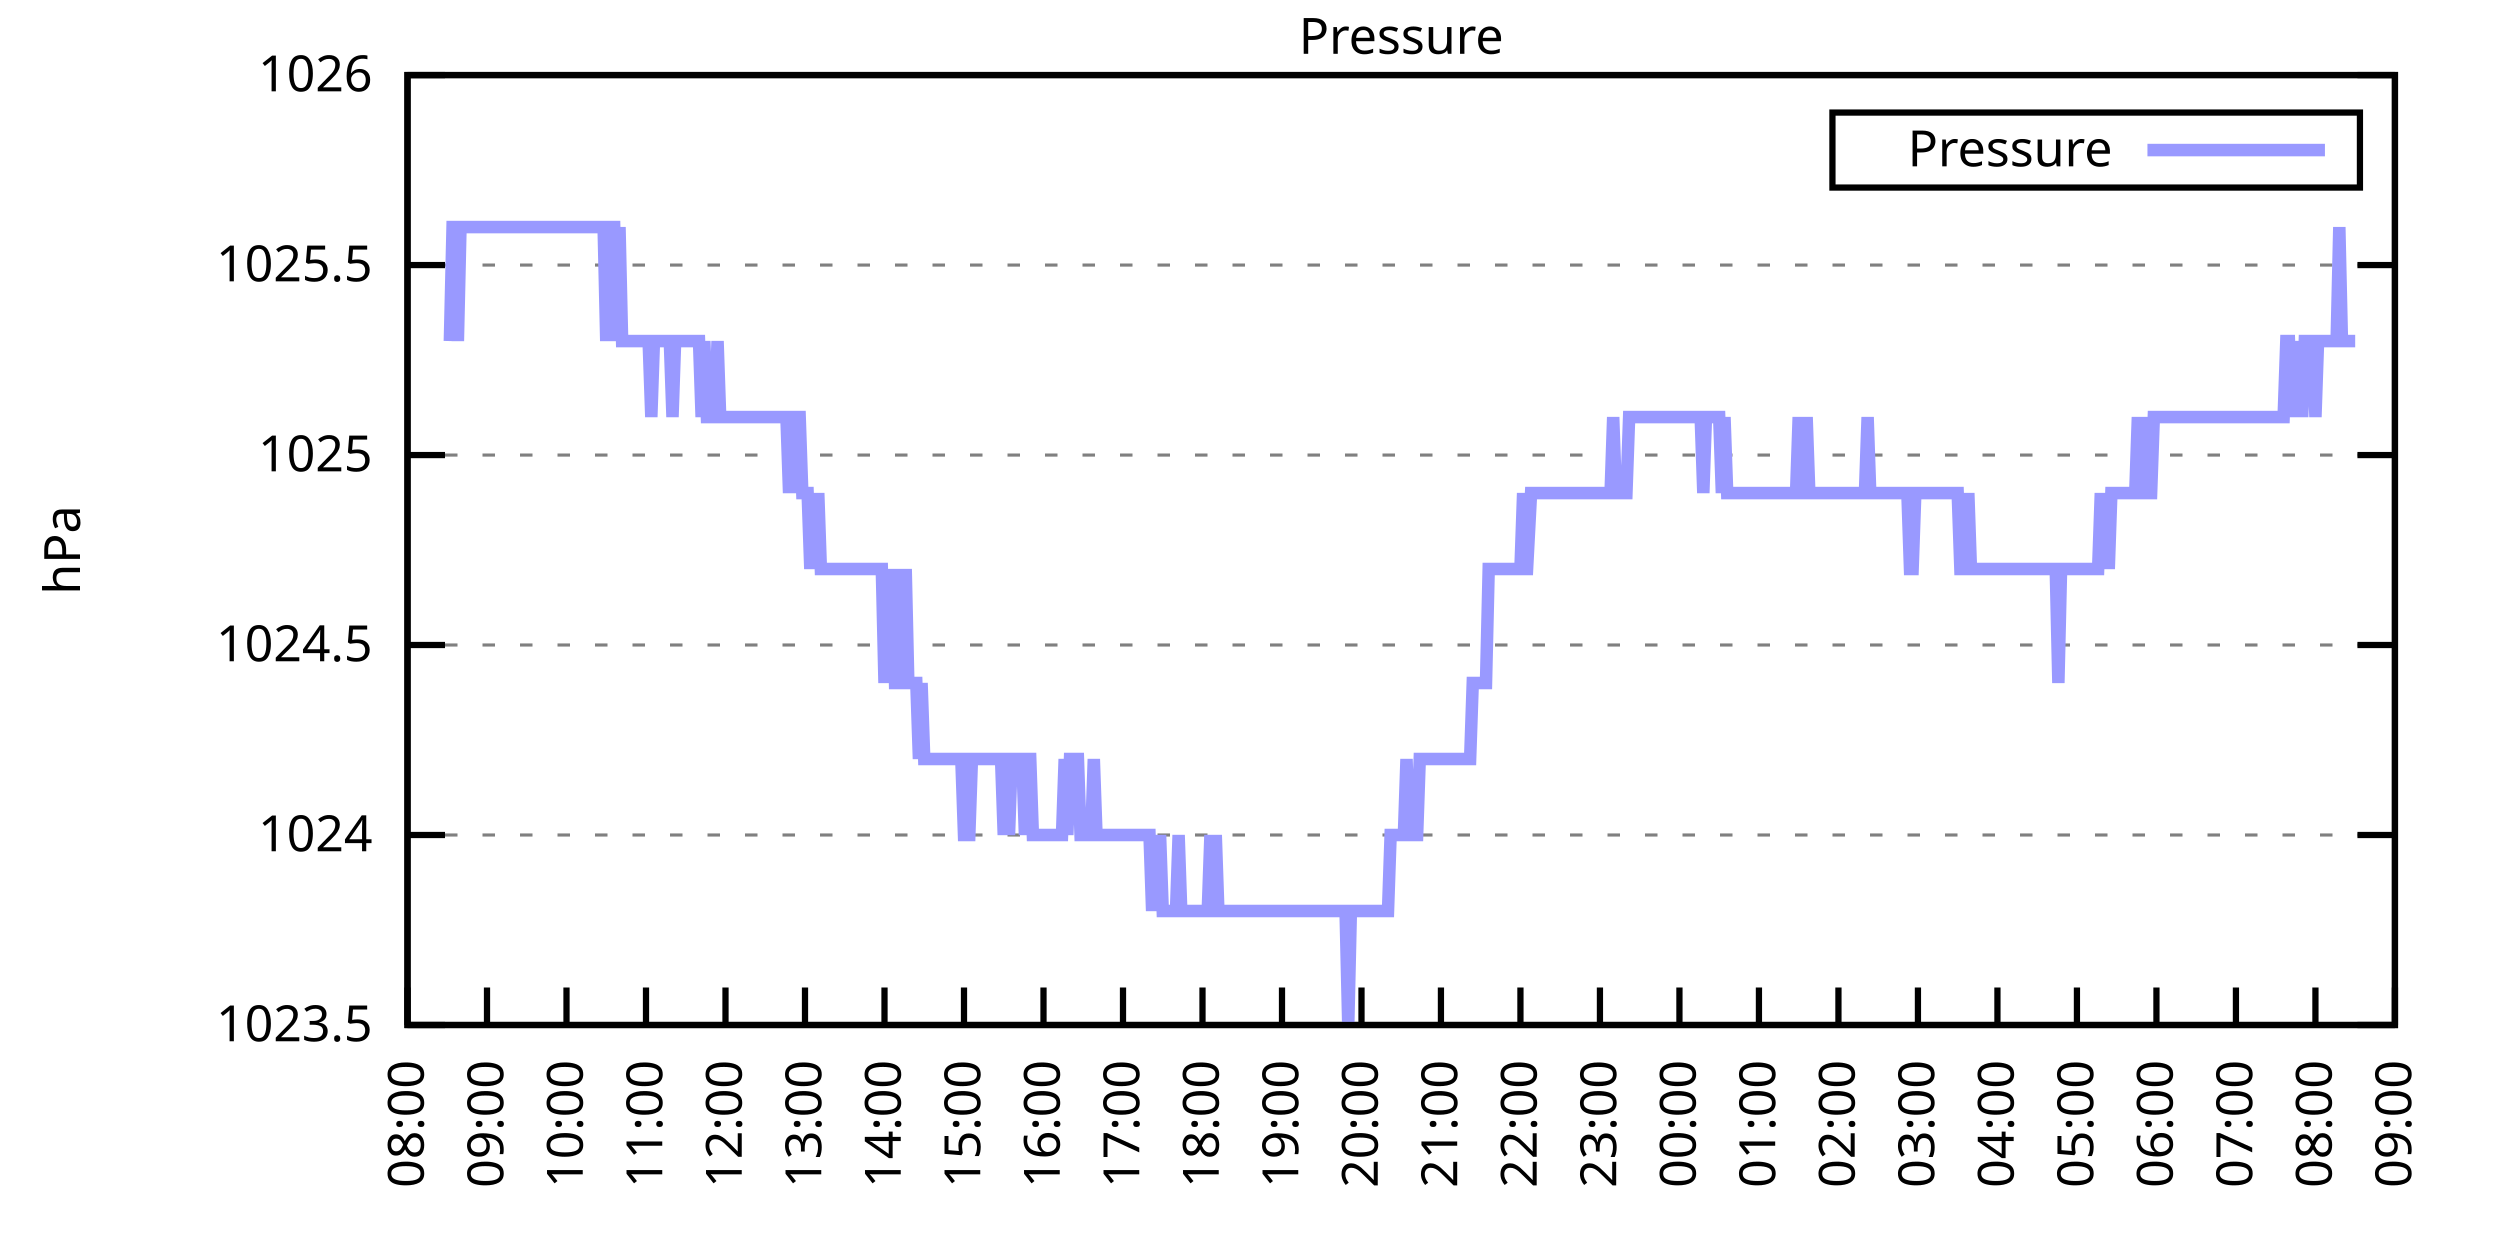
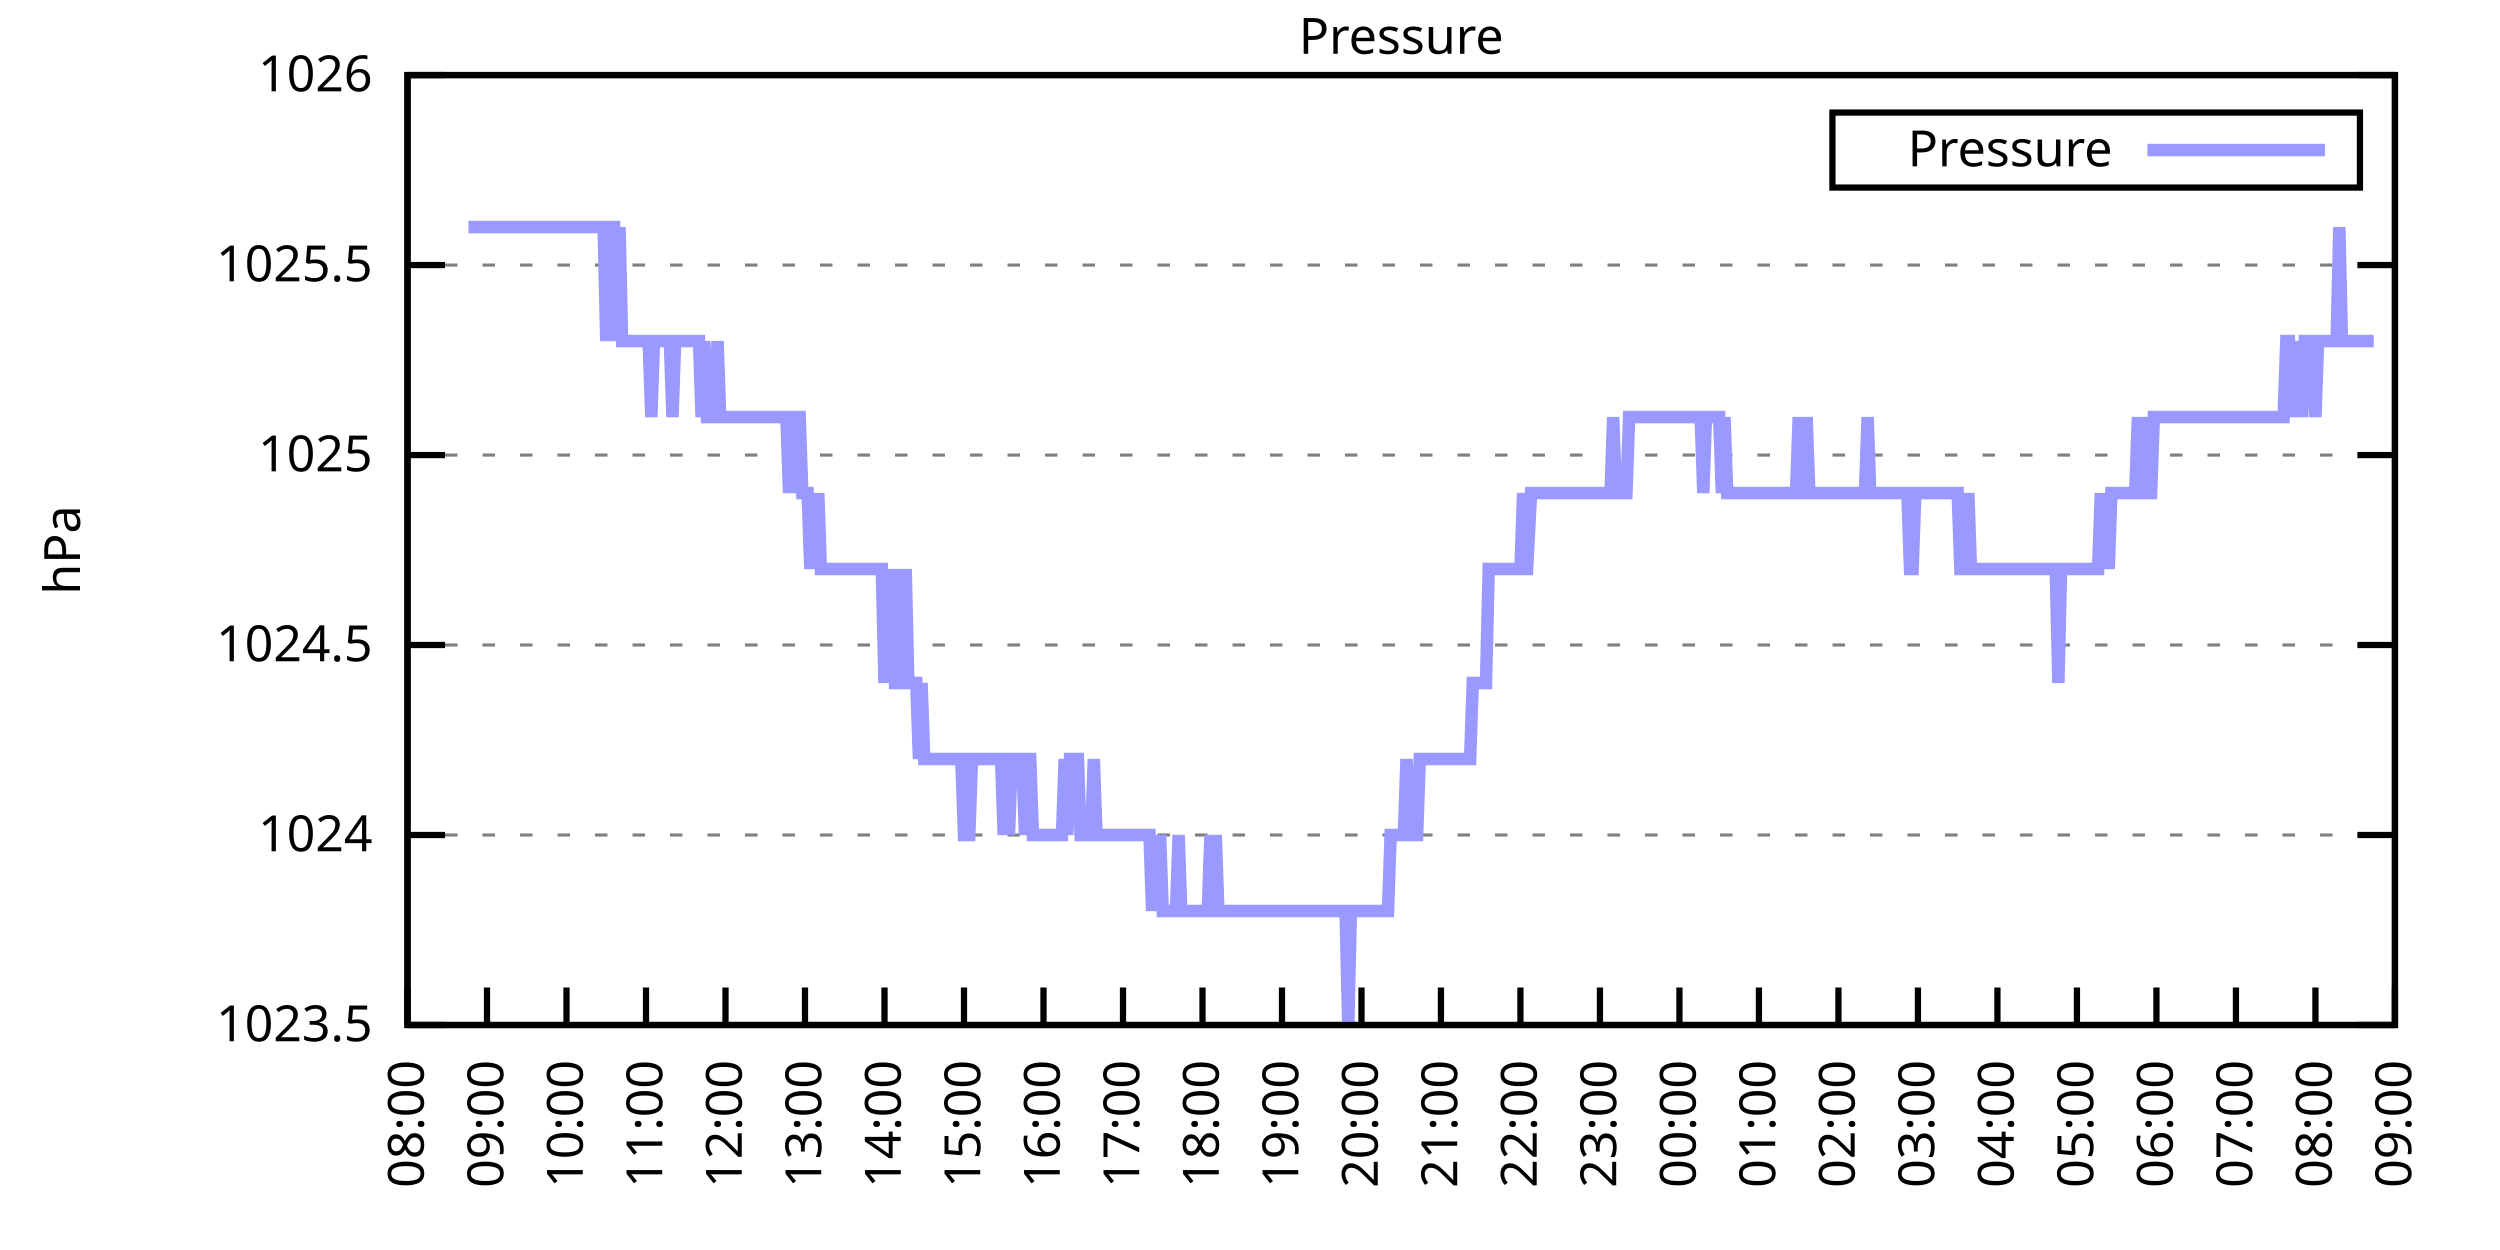
<svg xmlns="http://www.w3.org/2000/svg" xmlns:xlink="http://www.w3.org/1999/xlink" width="400" height="200" viewBox="0 0 400 200">
  <g id="gnuplot_canvas">
    <rect x="0" y="0" width="400" height="200" fill="none" />
    <defs>
      <circle id="gpDot" r="0.5" stroke-width="0.5" stroke="currentColor" />
      <path id="gpPt0" stroke-width="0.333" stroke="currentColor" d="M-1,0 h2 M0,-1 v2" />
      <path id="gpPt1" stroke-width="0.333" stroke="currentColor" d="M-1,-1 L1,1 M1,-1 L-1,1" />
      <path id="gpPt2" stroke-width="0.333" stroke="currentColor" d="M-1,0 L1,0 M0,-1 L0,1 M-1,-1 L1,1 M-1,1 L1,-1" />
      <rect id="gpPt3" stroke-width="0.333" stroke="currentColor" x="-1" y="-1" width="2" height="2" />
      <rect id="gpPt4" stroke-width="0.333" stroke="currentColor" fill="currentColor" x="-1" y="-1" width="2" height="2" />
      <circle id="gpPt5" stroke-width="0.333" stroke="currentColor" cx="0" cy="0" r="1" />
      <use xlink:href="#gpPt5" id="gpPt6" fill="currentColor" stroke="none" />
      <path id="gpPt7" stroke-width="0.333" stroke="currentColor" d="M0,-1.33 L-1.33,0.67 L1.33,0.67 z" />
      <use xlink:href="#gpPt7" id="gpPt8" fill="currentColor" stroke="none" />
      <use xlink:href="#gpPt7" id="gpPt9" stroke="currentColor" transform="rotate(180)" />
      <use xlink:href="#gpPt9" id="gpPt10" fill="currentColor" stroke="none" />
      <use xlink:href="#gpPt3" id="gpPt11" stroke="currentColor" transform="rotate(45)" />
      <use xlink:href="#gpPt11" id="gpPt12" fill="currentColor" stroke="none" />
      <path id="gpPt13" stroke-width="0.333" stroke="currentColor" d="M0,1.330 L1.265,0.411 L0.782,-1.067 L-0.782,-1.076 L-1.265,0.411 z" />
      <use xlink:href="#gpPt13" id="gpPt14" fill="currentColor" stroke="none" />
      <filter id="textbox" filterUnits="objectBoundingBox" x="0" y="0" height="1" width="1">
        <feFlood flood-color="white" flood-opacity="1" result="bgnd" />
        <feComposite in="SourceGraphic" in2="bgnd" operator="atop" />
      </filter>
      <filter id="greybox" filterUnits="objectBoundingBox" x="0" y="0" height="1" width="1">
        <feFlood flood-color="lightgrey" flood-opacity="1" result="grey" />
        <feComposite in="SourceGraphic" in2="grey" operator="atop" />
      </filter>
    </defs>
    <g fill="none" color="white" stroke="currentColor" stroke-width="1.00" stroke-linecap="butt" stroke-linejoin="miter">
</g>
    <g fill="none" color="black" stroke="currentColor" stroke-width="1.00" stroke-linecap="butt" stroke-linejoin="miter">
      <g stroke="none" shape-rendering="crispEdges">
        <polygon fill="rgb(255, 255, 255)" points="65.20,164.00 383.18,164.00 383.18,12.02 65.20,12.02 " />
      </g>
    </g>
    <g fill="none" color="black" stroke="currentColor" stroke-width="1.00" stroke-linecap="butt" stroke-linejoin="miter">
</g>
    <g fill="none" color="black" stroke="black" stroke-width="0.50" stroke-linecap="butt" stroke-linejoin="miter">
</g>
    <g fill="none" color="gray" stroke="currentColor" stroke-width="0.50" stroke-linecap="butt" stroke-linejoin="miter">
      <path stroke="gray" stroke-dasharray="2,4" class="gridline" d="M65.20,164.00 L383.19,164.00  " />
    </g>
    <g fill="none" color="gray" stroke="gray" stroke-width="1.00" stroke-linecap="butt" stroke-linejoin="miter">
</g>
    <g fill="none" color="black" stroke="currentColor" stroke-width="1.00" stroke-linecap="butt" stroke-linejoin="miter">
      <path stroke="black" d="M65.20,164.00 L71.20,164.00 M383.19,164.00 L377.19,164.00  " />
      <g transform="translate(59.60,166.60)" stroke="none" fill="black" font-family="Sans" font-size="8.00" text-anchor="end">
        <text>
          <tspan font-family="Sans"> 1023.5</tspan>
        </text>
      </g>
    </g>
    <g fill="none" color="black" stroke="currentColor" stroke-width="1.00" stroke-linecap="butt" stroke-linejoin="miter">
</g>
    <g fill="none" color="black" stroke="black" stroke-width="0.50" stroke-linecap="butt" stroke-linejoin="miter">
</g>
    <g fill="none" color="gray" stroke="currentColor" stroke-width="0.50" stroke-linecap="butt" stroke-linejoin="miter">
      <path stroke="gray" stroke-dasharray="2,4" class="gridline" d="M65.20,133.60 L383.19,133.60  " />
    </g>
    <g fill="none" color="gray" stroke="gray" stroke-width="1.00" stroke-linecap="butt" stroke-linejoin="miter">
</g>
    <g fill="none" color="black" stroke="currentColor" stroke-width="1.00" stroke-linecap="butt" stroke-linejoin="miter">
      <path stroke="black" d="M65.20,133.60 L71.20,133.60 M383.19,133.60 L377.19,133.60  " />
      <g transform="translate(59.60,136.20)" stroke="none" fill="black" font-family="Sans" font-size="8.00" text-anchor="end">
        <text>
          <tspan font-family="Sans"> 1024</tspan>
        </text>
      </g>
    </g>
    <g fill="none" color="black" stroke="currentColor" stroke-width="1.00" stroke-linecap="butt" stroke-linejoin="miter">
</g>
    <g fill="none" color="black" stroke="black" stroke-width="0.50" stroke-linecap="butt" stroke-linejoin="miter">
</g>
    <g fill="none" color="gray" stroke="currentColor" stroke-width="0.50" stroke-linecap="butt" stroke-linejoin="miter">
      <path stroke="gray" stroke-dasharray="2,4" class="gridline" d="M65.20,103.20 L383.19,103.20  " />
    </g>
    <g fill="none" color="gray" stroke="gray" stroke-width="1.00" stroke-linecap="butt" stroke-linejoin="miter">
</g>
    <g fill="none" color="black" stroke="currentColor" stroke-width="1.00" stroke-linecap="butt" stroke-linejoin="miter">
      <path stroke="black" d="M65.20,103.20 L71.20,103.20 M383.19,103.20 L377.19,103.20  " />
      <g transform="translate(59.60,105.80)" stroke="none" fill="black" font-family="Sans" font-size="8.00" text-anchor="end">
        <text>
          <tspan font-family="Sans"> 1024.5</tspan>
        </text>
      </g>
    </g>
    <g fill="none" color="black" stroke="currentColor" stroke-width="1.00" stroke-linecap="butt" stroke-linejoin="miter">
</g>
    <g fill="none" color="black" stroke="black" stroke-width="0.50" stroke-linecap="butt" stroke-linejoin="miter">
</g>
    <g fill="none" color="gray" stroke="currentColor" stroke-width="0.50" stroke-linecap="butt" stroke-linejoin="miter">
      <path stroke="gray" stroke-dasharray="2,4" class="gridline" d="M65.20,72.81 L383.19,72.81  " />
    </g>
    <g fill="none" color="gray" stroke="gray" stroke-width="1.00" stroke-linecap="butt" stroke-linejoin="miter">
</g>
    <g fill="none" color="black" stroke="currentColor" stroke-width="1.00" stroke-linecap="butt" stroke-linejoin="miter">
      <path stroke="black" d="M65.20,72.81 L71.20,72.81 M383.19,72.81 L377.19,72.81  " />
      <g transform="translate(59.60,75.41)" stroke="none" fill="black" font-family="Sans" font-size="8.00" text-anchor="end">
        <text>
          <tspan font-family="Sans"> 1025</tspan>
        </text>
      </g>
    </g>
    <g fill="none" color="black" stroke="currentColor" stroke-width="1.00" stroke-linecap="butt" stroke-linejoin="miter">
</g>
    <g fill="none" color="black" stroke="black" stroke-width="0.50" stroke-linecap="butt" stroke-linejoin="miter">
</g>
    <g fill="none" color="gray" stroke="currentColor" stroke-width="0.50" stroke-linecap="butt" stroke-linejoin="miter">
      <path stroke="gray" stroke-dasharray="2,4" class="gridline" d="M65.20,42.41 L383.19,42.41  " />
    </g>
    <g fill="none" color="gray" stroke="gray" stroke-width="1.00" stroke-linecap="butt" stroke-linejoin="miter">
</g>
    <g fill="none" color="black" stroke="currentColor" stroke-width="1.00" stroke-linecap="butt" stroke-linejoin="miter">
      <path stroke="black" d="M65.20,42.41 L71.20,42.41 M383.19,42.41 L377.19,42.41  " />
      <g transform="translate(59.60,45.01)" stroke="none" fill="black" font-family="Sans" font-size="8.00" text-anchor="end">
        <text>
          <tspan font-family="Sans"> 1025.5</tspan>
        </text>
      </g>
    </g>
    <g fill="none" color="black" stroke="currentColor" stroke-width="1.00" stroke-linecap="butt" stroke-linejoin="miter">
</g>
    <g fill="none" color="black" stroke="black" stroke-width="0.50" stroke-linecap="butt" stroke-linejoin="miter">
</g>
    <g fill="none" color="gray" stroke="currentColor" stroke-width="0.50" stroke-linecap="butt" stroke-linejoin="miter">
      <path stroke="gray" stroke-dasharray="2,4" class="gridline" d="M65.20,12.01 L383.19,12.01  " />
    </g>
    <g fill="none" color="gray" stroke="gray" stroke-width="1.00" stroke-linecap="butt" stroke-linejoin="miter">
</g>
    <g fill="none" color="black" stroke="currentColor" stroke-width="1.00" stroke-linecap="butt" stroke-linejoin="miter">
      <path stroke="black" d="M65.20,12.01 L71.20,12.01 M383.19,12.01 L377.19,12.01  " />
      <g transform="translate(59.60,14.61)" stroke="none" fill="black" font-family="Sans" font-size="8.00" text-anchor="end">
        <text>
          <tspan font-family="Sans"> 1026</tspan>
        </text>
      </g>
    </g>
    <g fill="none" color="black" stroke="currentColor" stroke-width="1.00" stroke-linecap="butt" stroke-linejoin="miter">
      <path stroke="black" d="M65.20,164.00 L65.20,158.00  " />
      <g transform="translate(67.80,169.60) rotate(270.00)" stroke="none" fill="black" font-family="Sans" font-size="8.00" text-anchor="end">
        <text>
          <tspan font-family="Sans">08:00</tspan>
        </text>
      </g>
    </g>
    <g fill="none" color="black" stroke="currentColor" stroke-width="1.00" stroke-linecap="butt" stroke-linejoin="miter">
      <path stroke="black" d="M77.92,164.00 L77.92,158.00  " />
      <g transform="translate(80.52,169.60) rotate(270.00)" stroke="none" fill="black" font-family="Sans" font-size="8.00" text-anchor="end">
        <text>
          <tspan font-family="Sans">09:00</tspan>
        </text>
      </g>
    </g>
    <g fill="none" color="black" stroke="currentColor" stroke-width="1.00" stroke-linecap="butt" stroke-linejoin="miter">
      <path stroke="black" d="M90.64,164.00 L90.64,158.00  " />
      <g transform="translate(93.24,169.60) rotate(270.00)" stroke="none" fill="black" font-family="Sans" font-size="8.00" text-anchor="end">
        <text>
          <tspan font-family="Sans">10:00</tspan>
        </text>
      </g>
    </g>
    <g fill="none" color="black" stroke="currentColor" stroke-width="1.00" stroke-linecap="butt" stroke-linejoin="miter">
      <path stroke="black" d="M103.36,164.00 L103.36,158.00  " />
      <g transform="translate(105.96,169.60) rotate(270.00)" stroke="none" fill="black" font-family="Sans" font-size="8.00" text-anchor="end">
        <text>
          <tspan font-family="Sans">11:00</tspan>
        </text>
      </g>
    </g>
    <g fill="none" color="black" stroke="currentColor" stroke-width="1.00" stroke-linecap="butt" stroke-linejoin="miter">
      <path stroke="black" d="M116.08,164.00 L116.08,158.00  " />
      <g transform="translate(118.68,169.60) rotate(270.00)" stroke="none" fill="black" font-family="Sans" font-size="8.00" text-anchor="end">
        <text>
          <tspan font-family="Sans">12:00</tspan>
        </text>
      </g>
    </g>
    <g fill="none" color="black" stroke="currentColor" stroke-width="1.00" stroke-linecap="butt" stroke-linejoin="miter">
      <path stroke="black" d="M128.80,164.00 L128.80,158.00  " />
      <g transform="translate(131.40,169.60) rotate(270.00)" stroke="none" fill="black" font-family="Sans" font-size="8.00" text-anchor="end">
        <text>
          <tspan font-family="Sans">13:00</tspan>
        </text>
      </g>
    </g>
    <g fill="none" color="black" stroke="currentColor" stroke-width="1.00" stroke-linecap="butt" stroke-linejoin="miter">
      <path stroke="black" d="M141.52,164.00 L141.52,158.00  " />
      <g transform="translate(144.12,169.60) rotate(270.00)" stroke="none" fill="black" font-family="Sans" font-size="8.00" text-anchor="end">
        <text>
          <tspan font-family="Sans">14:00</tspan>
        </text>
      </g>
    </g>
    <g fill="none" color="black" stroke="currentColor" stroke-width="1.00" stroke-linecap="butt" stroke-linejoin="miter">
      <path stroke="black" d="M154.24,164.00 L154.24,158.00  " />
      <g transform="translate(156.84,169.60) rotate(270.00)" stroke="none" fill="black" font-family="Sans" font-size="8.00" text-anchor="end">
        <text>
          <tspan font-family="Sans">15:00</tspan>
        </text>
      </g>
    </g>
    <g fill="none" color="black" stroke="currentColor" stroke-width="1.00" stroke-linecap="butt" stroke-linejoin="miter">
      <path stroke="black" d="M166.96,164.00 L166.96,158.00  " />
      <g transform="translate(169.56,169.60) rotate(270.00)" stroke="none" fill="black" font-family="Sans" font-size="8.00" text-anchor="end">
        <text>
          <tspan font-family="Sans">16:00</tspan>
        </text>
      </g>
    </g>
    <g fill="none" color="black" stroke="currentColor" stroke-width="1.00" stroke-linecap="butt" stroke-linejoin="miter">
      <path stroke="black" d="M179.68,164.00 L179.68,158.00  " />
      <g transform="translate(182.28,169.60) rotate(270.00)" stroke="none" fill="black" font-family="Sans" font-size="8.00" text-anchor="end">
        <text>
          <tspan font-family="Sans">17:00</tspan>
        </text>
      </g>
    </g>
    <g fill="none" color="black" stroke="currentColor" stroke-width="1.00" stroke-linecap="butt" stroke-linejoin="miter">
      <path stroke="black" d="M192.40,164.00 L192.40,158.00  " />
      <g transform="translate(195.00,169.60) rotate(270.00)" stroke="none" fill="black" font-family="Sans" font-size="8.00" text-anchor="end">
        <text>
          <tspan font-family="Sans">18:00</tspan>
        </text>
      </g>
    </g>
    <g fill="none" color="black" stroke="currentColor" stroke-width="1.00" stroke-linecap="butt" stroke-linejoin="miter">
      <path stroke="black" d="M205.12,164.00 L205.12,158.00  " />
      <g transform="translate(207.72,169.60) rotate(270.00)" stroke="none" fill="black" font-family="Sans" font-size="8.00" text-anchor="end">
        <text>
          <tspan font-family="Sans">19:00</tspan>
        </text>
      </g>
    </g>
    <g fill="none" color="black" stroke="currentColor" stroke-width="1.00" stroke-linecap="butt" stroke-linejoin="miter">
      <path stroke="black" d="M217.84,164.00 L217.84,158.00  " />
      <g transform="translate(220.44,169.60) rotate(270.00)" stroke="none" fill="black" font-family="Sans" font-size="8.00" text-anchor="end">
        <text>
          <tspan font-family="Sans">20:00</tspan>
        </text>
      </g>
    </g>
    <g fill="none" color="black" stroke="currentColor" stroke-width="1.00" stroke-linecap="butt" stroke-linejoin="miter">
      <path stroke="black" d="M230.55,164.00 L230.55,158.00  " />
      <g transform="translate(233.15,169.60) rotate(270.00)" stroke="none" fill="black" font-family="Sans" font-size="8.00" text-anchor="end">
        <text>
          <tspan font-family="Sans">21:00</tspan>
        </text>
      </g>
    </g>
    <g fill="none" color="black" stroke="currentColor" stroke-width="1.00" stroke-linecap="butt" stroke-linejoin="miter">
      <path stroke="black" d="M243.27,164.00 L243.27,158.00  " />
      <g transform="translate(245.87,169.60) rotate(270.00)" stroke="none" fill="black" font-family="Sans" font-size="8.00" text-anchor="end">
        <text>
          <tspan font-family="Sans">22:00</tspan>
        </text>
      </g>
    </g>
    <g fill="none" color="black" stroke="currentColor" stroke-width="1.00" stroke-linecap="butt" stroke-linejoin="miter">
      <path stroke="black" d="M255.99,164.00 L255.99,158.00  " />
      <g transform="translate(258.59,169.60) rotate(270.00)" stroke="none" fill="black" font-family="Sans" font-size="8.00" text-anchor="end">
        <text>
          <tspan font-family="Sans">23:00</tspan>
        </text>
      </g>
    </g>
    <g fill="none" color="black" stroke="currentColor" stroke-width="1.00" stroke-linecap="butt" stroke-linejoin="miter">
      <path stroke="black" d="M268.71,164.00 L268.71,158.00  " />
      <g transform="translate(271.31,169.60) rotate(270.00)" stroke="none" fill="black" font-family="Sans" font-size="8.00" text-anchor="end">
        <text>
          <tspan font-family="Sans">00:00</tspan>
        </text>
      </g>
    </g>
    <g fill="none" color="black" stroke="currentColor" stroke-width="1.00" stroke-linecap="butt" stroke-linejoin="miter">
      <path stroke="black" d="M281.43,164.00 L281.43,158.00  " />
      <g transform="translate(284.03,169.60) rotate(270.00)" stroke="none" fill="black" font-family="Sans" font-size="8.00" text-anchor="end">
        <text>
          <tspan font-family="Sans">01:00</tspan>
        </text>
      </g>
    </g>
    <g fill="none" color="black" stroke="currentColor" stroke-width="1.00" stroke-linecap="butt" stroke-linejoin="miter">
      <path stroke="black" d="M294.15,164.00 L294.15,158.00  " />
      <g transform="translate(296.75,169.60) rotate(270.00)" stroke="none" fill="black" font-family="Sans" font-size="8.00" text-anchor="end">
        <text>
          <tspan font-family="Sans">02:00</tspan>
        </text>
      </g>
    </g>
    <g fill="none" color="black" stroke="currentColor" stroke-width="1.00" stroke-linecap="butt" stroke-linejoin="miter">
      <path stroke="black" d="M306.87,164.00 L306.87,158.00  " />
      <g transform="translate(309.47,169.60) rotate(270.00)" stroke="none" fill="black" font-family="Sans" font-size="8.00" text-anchor="end">
        <text>
          <tspan font-family="Sans">03:00</tspan>
        </text>
      </g>
    </g>
    <g fill="none" color="black" stroke="currentColor" stroke-width="1.00" stroke-linecap="butt" stroke-linejoin="miter">
      <path stroke="black" d="M319.59,164.00 L319.59,158.00  " />
      <g transform="translate(322.19,169.60) rotate(270.00)" stroke="none" fill="black" font-family="Sans" font-size="8.00" text-anchor="end">
        <text>
          <tspan font-family="Sans">04:00</tspan>
        </text>
      </g>
    </g>
    <g fill="none" color="black" stroke="currentColor" stroke-width="1.00" stroke-linecap="butt" stroke-linejoin="miter">
      <path stroke="black" d="M332.31,164.00 L332.31,158.00  " />
      <g transform="translate(334.91,169.60) rotate(270.00)" stroke="none" fill="black" font-family="Sans" font-size="8.00" text-anchor="end">
        <text>
          <tspan font-family="Sans">05:00</tspan>
        </text>
      </g>
    </g>
    <g fill="none" color="black" stroke="currentColor" stroke-width="1.00" stroke-linecap="butt" stroke-linejoin="miter">
      <path stroke="black" d="M345.03,164.00 L345.03,158.00  " />
      <g transform="translate(347.63,169.60) rotate(270.00)" stroke="none" fill="black" font-family="Sans" font-size="8.00" text-anchor="end">
        <text>
          <tspan font-family="Sans">06:00</tspan>
        </text>
      </g>
    </g>
    <g fill="none" color="black" stroke="currentColor" stroke-width="1.00" stroke-linecap="butt" stroke-linejoin="miter">
      <path stroke="black" d="M357.75,164.00 L357.75,158.00  " />
      <g transform="translate(360.35,169.60) rotate(270.00)" stroke="none" fill="black" font-family="Sans" font-size="8.00" text-anchor="end">
        <text>
          <tspan font-family="Sans">07:00</tspan>
        </text>
      </g>
    </g>
    <g fill="none" color="black" stroke="currentColor" stroke-width="1.00" stroke-linecap="butt" stroke-linejoin="miter">
      <path stroke="black" d="M370.47,164.00 L370.47,158.00  " />
      <g transform="translate(373.07,169.60) rotate(270.00)" stroke="none" fill="black" font-family="Sans" font-size="8.00" text-anchor="end">
        <text>
          <tspan font-family="Sans">08:00</tspan>
        </text>
      </g>
    </g>
    <g fill="none" color="black" stroke="currentColor" stroke-width="1.00" stroke-linecap="butt" stroke-linejoin="miter">
      <path stroke="black" d="M383.19,164.00 L383.19,158.00  " />
      <g transform="translate(385.79,169.60) rotate(270.00)" stroke="none" fill="black" font-family="Sans" font-size="8.00" text-anchor="end">
        <text>
          <tspan font-family="Sans">09:00</tspan>
        </text>
      </g>
    </g>
    <g fill="none" color="black" stroke="currentColor" stroke-width="1.00" stroke-linecap="butt" stroke-linejoin="miter">
</g>
    <g fill="none" color="black" stroke="currentColor" stroke-width="1.00" stroke-linecap="butt" stroke-linejoin="miter">
      <path stroke="black" d="M65.20,12.01 L65.20,164.00 L383.19,164.00 L383.19,12.01 L65.20,12.01 Z  " />
    </g>
    <g fill="none" color="black" stroke="currentColor" stroke-width="1.00" stroke-linecap="butt" stroke-linejoin="miter">
</g>
    <g fill="none" color="black" stroke="currentColor" stroke-width="1.00" stroke-linecap="butt" stroke-linejoin="miter">
      <path stroke="black" d="M293.19,30.01 L293.19,18.01 L377.59,18.01 L377.59,30.01 L293.19,30.01 Z  " />
    </g>
    <g id="Pressure_plot_1">
      <g fill="none" color="white" stroke="black" stroke-width="2.00" stroke-linecap="butt" stroke-linejoin="miter">
</g>
      <g fill="none" color="black" stroke="currentColor" stroke-width="2.00" stroke-linecap="butt" stroke-linejoin="miter">
        <g transform="translate(337.99,26.61)" stroke="none" fill="black" font-family="Sans" font-size="8.00" text-anchor="end">
          <text>
            <tspan font-family="Sans">Pressure</tspan>
          </text>
        </g>
      </g>
      <g fill="none" color="black" stroke="currentColor" stroke-width="2.00" stroke-linecap="butt" stroke-linejoin="miter">
-         <path stroke="rgb(153, 153, 255)" d="M343.59,24.01 L371.99,24.01 M71.98,54.57 L72.41,36.33 L72.83,36.33 L73.26,54.57 L73.68,36.33 L74.10,36.33   L74.53,36.33 L74.95,36.33 L75.38,36.33 L75.80,36.33 L76.22,36.33 L76.65,36.33 L77.07,36.33 L77.50,36.33   L77.92,36.33 L78.34,36.33 L78.77,36.33 L79.19,36.33 L79.62,36.33 L80.04,36.33 L80.46,36.33 L80.89,36.33   L81.31,36.33 L81.74,36.33 L82.16,36.33 L82.58,36.33 L83.01,36.33 L83.43,36.33 L83.86,36.33 L84.28,36.33   L84.70,36.33 L85.13,36.33 L85.55,36.33 L85.98,36.33 L86.40,36.33 L86.82,36.33 L87.25,36.33 L87.67,36.33   L88.10,36.33 L88.52,36.33 L88.94,36.33 L89.37,36.33 L89.79,36.33 L90.22,36.33 L90.64,36.33 L91.06,36.33   L91.49,36.33 L91.91,36.33 L92.34,36.33 L92.76,36.33 L93.18,36.33 L93.61,36.33 L94.03,36.33 L94.46,36.33   L94.88,36.33 L95.30,36.33 L95.73,36.33 L96.15,36.33 L96.58,36.33 L97.00,54.57 L97.42,36.33 L97.85,36.33   L98.27,36.33 L98.69,54.57 L99.12,36.33 L99.54,54.57 L99.97,54.57 L100.39,54.57 L100.81,54.57 L101.24,54.57   L101.66,54.57 L102.09,54.57 L102.51,54.57 L102.93,54.57 L103.36,54.57 L103.78,54.57 L104.21,66.73 L104.63,54.57   L105.05,54.57 L105.48,54.57 L105.90,54.57 L106.33,54.57 L106.75,54.57 L107.17,54.57 L107.60,66.73 L108.02,54.57   L108.45,54.57 L108.87,54.57 L109.29,54.57 L109.72,54.57 L110.14,54.57 L110.57,54.57 L110.99,54.57 L111.41,54.57   L111.84,54.57 L112.26,66.73 L112.69,54.57 L113.11,66.73 L113.53,66.73 L113.96,66.73 L114.38,66.73 L114.81,54.57   L115.23,66.73 L115.65,66.73 L116.08,66.73 L116.50,66.73 L116.93,66.73 L117.35,66.73 L117.77,66.73 L118.20,66.73   L118.62,66.73 L119.05,66.73 L119.47,66.73 L119.89,66.73 L120.32,66.73 L120.74,66.73 L121.17,66.73 L121.59,66.73   L122.01,66.73 L122.44,66.73 L122.86,66.73 L123.29,66.73 L123.71,66.73 L124.13,66.73 L124.56,66.73 L124.98,66.73   L125.41,66.73 L125.83,66.73 L126.25,78.89 L126.68,66.73 L127.10,78.89 L127.53,66.73 L127.95,66.73 L128.37,78.89   L128.80,78.89 L129.22,78.89 L129.65,91.04 L130.07,78.89 L130.49,91.04 L130.92,78.89 L131.34,91.04 L131.77,91.04   L132.19,91.04 L132.61,91.04 L133.04,91.04 L133.46,91.04 L133.89,91.04 L134.31,91.04 L134.73,91.04 L135.16,91.04   L135.58,91.04 L136.01,91.04 L136.43,91.04 L136.85,91.04 L137.28,91.04 L137.70,91.04 L138.13,91.04 L138.55,91.04   L138.97,91.04 L139.40,91.04 L139.82,91.04 L140.25,91.04 L140.67,91.04 L141.09,91.04 L141.52,109.28 L141.94,91.04   L142.37,109.28 L142.79,91.04 L143.21,109.28 L143.64,109.28 L144.06,91.04 L144.49,109.28 L144.91,91.04 L145.33,109.28   L145.76,109.28 L146.18,109.28 L146.61,109.28 L147.03,121.44 L147.45,109.28 L147.88,121.44 L148.30,121.44 L148.73,121.44   L149.15,121.44 L149.57,121.44 L150.00,121.44 L150.42,121.44 L150.85,121.44 L151.27,121.44 L151.69,121.44 L152.12,121.44   L152.54,121.44 L152.97,121.44 L153.39,121.44 L153.81,121.44 L154.24,133.60 L154.66,133.60 L155.09,133.60 L155.51,121.44   L155.93,121.44 L156.36,121.44 L156.78,121.44 L157.21,121.44 L157.63,121.44 L158.05,121.44 L158.48,121.44 L158.90,121.44   L159.33,121.44 L159.75,121.44 L160.17,121.44 L160.60,133.60 L161.02,121.44 L161.44,133.60 L161.87,121.44 L162.29,121.44   L162.72,121.44 L163.14,121.44 L163.56,121.44 L163.99,133.60 L164.41,121.44 L164.84,121.44 L165.26,133.60 L165.68,133.60   L166.11,133.60 L166.53,133.60 L166.96,133.60 L167.38,133.60 L167.80,133.60 L168.23,133.60 L168.65,133.60 L169.08,133.60   L169.50,133.60 L169.92,133.60 L170.35,121.44 L170.77,133.60 L171.20,121.44 L171.62,121.44 L172.04,121.44 L172.47,121.44   L172.89,133.60 L173.32,133.60 L173.74,133.60 L174.16,133.60 L174.59,133.60 L175.01,121.44 L175.44,133.60 L175.86,133.60   L176.28,133.60 L176.71,133.60 L177.13,133.60 L177.56,133.60 L177.98,133.60 L178.40,133.60 L178.83,133.60 L179.25,133.60   L179.68,133.60 L180.10,133.60 L180.52,133.60 L180.95,133.60 L181.37,133.60 L181.80,133.60 L182.22,133.60 L182.64,133.60   L183.07,133.60 L183.49,133.60 L183.92,133.60 L184.34,145.76 L184.76,133.60 L185.19,145.76 L185.61,133.60 L186.04,145.76   L186.46,145.76 L186.88,145.76 L187.31,145.76 L187.73,145.76 L188.16,145.76 L188.58,133.60 L189.00,145.76 L189.43,145.76   L189.85,145.76 L190.28,145.76 L190.70,145.76 L191.12,145.76 L191.55,145.76 L191.97,145.76 L192.40,145.76 L192.82,145.76   L193.24,145.76 L193.67,133.60 L194.09,145.76 L194.52,133.60 L194.94,145.76 L195.36,145.76 L195.79,145.76 L196.21,145.76   L196.64,145.76 L197.06,145.76 L197.48,145.76 L197.91,145.76 L198.33,145.76 L198.76,145.76 L199.18,145.76 L199.60,145.76   L200.03,145.76 L200.45,145.76 L200.88,145.76 L201.30,145.76 L201.72,145.76 L202.15,145.76 L202.57,145.76 L203.00,145.76   L203.42,145.76 L203.84,145.76 L204.27,145.76 L204.69,145.76 L205.12,145.76 L205.54,145.76 L205.96,145.76 L206.39,145.76   L206.81,145.76 L207.24,145.76 L207.66,145.76 L208.08,145.76 L208.51,145.76 L208.93,145.76 L209.36,145.76 L209.78,145.76   L210.20,145.76 L210.63,145.76 L211.05,145.76 L211.48,145.76 L211.90,145.76 L212.32,145.76 L212.75,145.76 L213.17,145.76   L213.60,145.76 L214.02,145.76 L214.44,145.76 L214.87,145.76 L215.29,145.76 L215.72,164.00 L216.14,145.76 L216.56,145.76   L216.99,145.76 L217.41,145.76 L217.84,145.76 L218.26,145.76 L218.68,145.76 L219.11,145.76 L219.53,145.76 L219.96,145.76   L220.38,145.76 L220.80,145.76 L221.23,145.76 L221.65,145.76 L222.08,145.76 L222.50,133.60 L222.92,133.60 L223.35,133.60   L223.77,133.60 L224.20,133.60 L224.62,133.60 L225.04,121.44 L225.47,133.60 L225.89,133.60 L226.31,133.60 L226.74,133.60   L227.16,121.44 L227.59,121.44 L228.01,121.44 L228.43,121.44 L228.86,121.44 L229.28,121.44 L229.71,121.44 L230.13,121.44   L230.55,121.44 L230.98,121.44 L231.40,121.44 L231.83,121.44 L232.25,121.44 L232.67,121.44 L233.10,121.44 L233.52,121.44   L233.95,121.44 L234.37,121.44 L234.79,121.44 L235.22,121.44 L235.64,109.28 L236.07,109.28 L236.49,109.28 L236.91,109.28   L237.34,109.28 L237.76,109.28 L238.19,91.04 L238.61,91.04 L239.03,91.04 L239.46,91.04 L239.88,91.04 L240.31,91.04   L240.73,91.04 L241.15,91.04 L241.58,91.04 L242.00,91.04 L242.43,91.04 L242.85,91.04 L243.27,91.04 L243.70,78.89   L244.12,91.04 L244.33,91.04 L244.97,78.89 L245.39,78.89 L245.82,78.89 L246.24,78.89 L246.67,78.89 L247.09,78.89   L247.51,78.89 L247.94,78.89 L248.36,78.89 L248.79,78.89 L249.21,78.89 L249.63,78.89 L250.06,78.89 L250.48,78.89   L250.91,78.89 L251.33,78.89 L251.75,78.89 L252.18,78.89 L252.60,78.89 L253.03,78.89 L253.45,78.89 L253.87,78.89   L254.30,78.89 L254.72,78.89 L255.15,78.89 L255.57,78.89 L255.99,78.89 L256.42,78.89 L256.84,78.89 L257.27,78.89   L257.69,78.89 L258.11,66.73 L258.54,78.89 L258.96,78.89 L259.39,78.89 L259.81,78.89 L260.23,78.89 L260.66,66.73   L261.08,66.73 L261.51,66.73 L261.93,66.73 L262.35,66.73 L262.78,66.73 L263.20,66.73 L263.63,66.73 L264.05,66.73   L264.47,66.73 L264.90,66.73 L265.32,66.73 L265.75,66.73 L266.17,66.73 L266.59,66.73 L267.02,66.73 L267.44,66.73   L267.87,66.73 L268.29,66.73 L268.71,66.73 L269.14,66.73 L269.56,66.73 L269.99,66.73 L270.41,66.73 L270.83,66.73   L271.26,66.73 L271.68,66.73 L272.11,66.73 L272.53,78.89 L272.95,66.73 L273.38,66.73 L273.80,66.73 L274.23,66.73   L274.65,66.73 L275.07,66.73 L275.50,78.89 L275.92,66.73 L276.35,78.89 L276.77,78.89 L277.19,78.89 L277.62,78.89   L278.04,78.89 L278.47,78.89 L278.89,78.89 L279.31,78.89 L279.74,78.89 L280.16,78.89 L280.59,78.89 L281.01,78.89   L281.43,78.89 L281.86,78.89 L282.28,78.89 L282.71,78.89 L283.13,78.89 L283.55,78.89 L283.98,78.89 L284.40,78.89   L284.83,78.89 L285.25,78.89 L285.67,78.89 L286.10,78.89 L286.52,78.89 L286.95,78.89 L287.37,78.89 L287.79,66.73   L288.22,78.89 L288.64,78.89 L289.06,66.73 L289.49,78.89 L289.91,78.89 L290.34,78.89 L290.76,78.89 L291.18,78.89   L291.61,78.89 L292.03,78.89 L292.46,78.89 L292.88,78.89 L293.30,78.89 L293.73,78.89 L294.15,78.89 L294.58,78.89   L295.00,78.89 L295.42,78.89 L295.85,78.89 L296.27,78.89 L296.70,78.89 L297.12,78.89 L297.54,78.89 L297.97,78.89   L298.39,78.89 L298.82,66.73 L299.24,78.89 L299.66,78.89 L300.09,78.89 L300.51,78.89 L300.94,78.89 L301.36,78.89   L301.78,78.89 L302.21,78.89 L302.63,78.89 L303.06,78.89 L303.48,78.89 L303.90,78.89 L304.33,78.89 L304.75,78.89   L305.18,78.89 L305.60,91.04 L306.02,91.04 L306.45,78.89 L306.87,78.89 L307.30,78.89 L307.72,78.89 L308.14,78.89   L308.57,78.89 L308.99,78.89 L309.42,78.89 L309.84,78.89 L310.26,78.89 L310.69,78.89 L311.11,78.89 L311.54,78.89   L311.96,78.89 L312.38,78.89 L312.81,78.89 L313.23,78.89 L313.66,91.04 L314.08,91.04 L314.50,91.04 L314.93,78.89   L315.35,91.04 L315.78,91.04 L316.20,91.04 L316.62,91.04 L317.05,91.04 L317.47,91.04 L317.90,91.04 L318.32,91.04   L318.74,91.04 L319.17,91.04 L319.59,91.04 L320.02,91.04 L320.44,91.04 L320.86,91.04 L321.29,91.04 L321.71,91.04   L322.14,91.04 L322.56,91.04 L322.98,91.04 L323.41,91.04 L323.83,91.04 L324.26,91.04 L324.68,91.04 L325.10,91.04   L325.53,91.04 L325.95,91.04 L326.38,91.04 L326.80,91.04 L327.22,91.04 L327.65,91.04 L328.07,91.04 L328.50,91.04   L328.92,91.04 L329.34,109.28 L329.77,91.04 L330.19,91.04 L330.62,91.04 L331.04,91.04 L331.46,91.04 L331.89,91.04   L332.31,91.04 L332.74,91.04 L333.16,91.04 L333.58,91.04 L334.01,91.04 L334.43,91.04 L334.86,91.04 L335.28,91.04   L335.70,91.04 L336.13,78.89 L336.55,91.04 L336.98,78.89 L337.40,91.04 L337.82,78.89 L338.25,78.89 L338.67,78.89   L339.10,78.89 L339.52,78.89 L339.94,78.89 L340.37,78.89 L340.79,78.89 L341.22,78.89 L341.64,78.89 L342.06,66.73   L342.49,78.89 L342.91,66.73 L343.34,78.89 L343.76,78.89 L344.18,78.89 L344.61,66.73 L345.03,66.73 L345.46,66.73   L345.88,66.73 L346.30,66.73 L346.73,66.73 L347.15,66.73 L347.58,66.73 L348.00,66.73 L348.42,66.73 L348.85,66.73   L349.27,66.73 L349.70,66.73 L350.12,66.73 L350.54,66.73 L350.97,66.73 L351.39,66.73 L351.81,66.73 L352.24,66.73   L352.66,66.73 L353.09,66.73 L353.51,66.73 L353.93,66.73 L354.36,66.73 L354.78,66.73 L355.21,66.73 L355.63,66.73   L356.05,66.73 L356.48,66.73 L356.90,66.73 L357.33,66.73 L357.75,66.73 L358.17,66.73 L358.60,66.73 L359.02,66.73   L359.45,66.73 L359.87,66.73 L360.29,66.73 L360.72,66.73 L361.14,66.73 L361.57,66.73 L361.99,66.73 L362.41,66.73   L362.84,66.73 L363.26,66.73 L363.69,66.73 L364.11,66.73 L364.53,66.73 L364.96,66.73 L365.38,66.73 L365.81,54.57   L366.23,54.57 L366.65,66.73 L367.08,54.57 L367.50,66.73 L367.93,54.57 L368.35,66.73 L368.77,54.57 L369.20,54.57   L369.62,54.57 L370.05,54.57 L370.47,66.73 L370.89,54.57 L371.32,54.57 L371.74,54.57 L372.17,54.57 L372.59,54.57   L373.01,54.57 L373.44,54.57 L373.86,54.57 L374.29,36.33 L374.71,54.57 L375.13,54.57 L375.56,54.57 L375.98,54.57   L376.41,54.57 L376.83,54.57  " />
+         <path stroke="rgb(153, 153, 255)" d="M343.59,24.01 L371.99,24.01 M74.95,36.33 L75.38,36.33 L75.80,36.33 L76.22,36.33 L76.65,36.33 L77.07,36.33   L77.50,36.33 L77.92,36.33 L78.34,36.33 L78.77,36.33 L79.19,36.33 L79.62,36.33 L80.04,36.33 L80.46,36.33   L80.89,36.33 L81.31,36.33 L81.74,36.33 L82.16,36.33 L82.58,36.33 L83.01,36.33 L83.43,36.33 L83.86,36.33   L84.28,36.33 L84.70,36.33 L85.13,36.33 L85.55,36.33 L85.98,36.33 L86.40,36.33 L86.82,36.33 L87.25,36.33   L87.67,36.33 L88.10,36.33 L88.52,36.33 L88.94,36.33 L89.37,36.33 L89.79,36.33 L90.22,36.33 L90.64,36.33   L91.06,36.33 L91.49,36.33 L91.91,36.33 L92.34,36.33 L92.76,36.33 L93.18,36.33 L93.61,36.33 L94.03,36.33   L94.46,36.33 L94.88,36.33 L95.30,36.33 L95.73,36.33 L96.15,36.33 L96.58,36.33 L97.00,54.57 L97.42,36.33   L97.85,36.33 L98.27,36.33 L98.69,54.57 L99.12,36.33 L99.54,54.57 L99.97,54.57 L100.39,54.57 L100.81,54.57   L101.24,54.57 L101.66,54.57 L102.09,54.57 L102.51,54.57 L102.93,54.57 L103.36,54.57 L103.78,54.57 L104.21,66.73   L104.63,54.57 L105.05,54.57 L105.48,54.57 L105.90,54.57 L106.33,54.57 L106.75,54.57 L107.17,54.57 L107.60,66.73   L108.02,54.57 L108.45,54.57 L108.87,54.57 L109.29,54.57 L109.72,54.57 L110.14,54.57 L110.57,54.57 L110.99,54.57   L111.41,54.57 L111.84,54.57 L112.26,66.73 L112.69,54.57 L113.11,66.73 L113.53,66.73 L113.96,66.73 L114.38,66.73   L114.81,54.57 L115.23,66.73 L115.65,66.73 L116.08,66.73 L116.50,66.73 L116.93,66.73 L117.35,66.73 L117.77,66.73   L118.20,66.73 L118.62,66.73 L119.05,66.73 L119.47,66.73 L119.89,66.73 L120.32,66.73 L120.74,66.73 L121.17,66.73   L121.59,66.73 L122.01,66.73 L122.44,66.73 L122.86,66.73 L123.29,66.73 L123.71,66.73 L124.13,66.73 L124.56,66.73   L124.98,66.73 L125.41,66.73 L125.83,66.73 L126.25,78.89 L126.68,66.73 L127.10,78.89 L127.53,66.73 L127.95,66.73   L128.37,78.89 L128.80,78.89 L129.22,78.89 L129.65,91.04 L130.07,78.89 L130.49,91.04 L130.92,78.89 L131.34,91.04   L131.77,91.04 L132.19,91.04 L132.61,91.04 L133.04,91.04 L133.46,91.04 L133.89,91.04 L134.31,91.04 L134.73,91.04   L135.16,91.04 L135.58,91.04 L136.01,91.04 L136.43,91.04 L136.85,91.04 L137.28,91.04 L137.70,91.04 L138.13,91.04   L138.55,91.04 L138.97,91.04 L139.40,91.04 L139.82,91.04 L140.25,91.04 L140.67,91.04 L141.09,91.04 L141.52,109.28   L141.94,91.04 L142.37,109.28 L142.79,91.04 L143.21,109.28 L143.64,109.28 L144.06,91.04 L144.49,109.28 L144.91,91.04   L145.33,109.28 L145.76,109.28 L146.18,109.28 L146.61,109.28 L147.03,121.44 L147.45,109.28 L147.88,121.44 L148.30,121.44   L148.73,121.44 L149.15,121.44 L149.57,121.44 L150.00,121.44 L150.42,121.44 L150.85,121.44 L151.27,121.44 L151.69,121.44   L152.12,121.44 L152.54,121.44 L152.97,121.44 L153.39,121.44 L153.81,121.44 L154.24,133.60 L154.66,133.60 L155.09,133.60   L155.51,121.44 L155.93,121.44 L156.36,121.44 L156.78,121.44 L157.21,121.44 L157.63,121.44 L158.05,121.44 L158.48,121.44   L158.90,121.44 L159.33,121.44 L159.75,121.44 L160.17,121.44 L160.60,133.60 L161.02,121.44 L161.44,133.60 L161.87,121.44   L162.29,121.44 L162.72,121.44 L163.14,121.44 L163.56,121.44 L163.99,133.60 L164.41,121.44 L164.84,121.44 L165.26,133.60   L165.68,133.60 L166.11,133.60 L166.53,133.60 L166.96,133.60 L167.38,133.60 L167.80,133.60 L168.23,133.60 L168.65,133.60   L169.08,133.60 L169.50,133.60 L169.92,133.60 L170.35,121.44 L170.77,133.60 L171.20,121.44 L171.62,121.44 L172.04,121.44   L172.47,121.44 L172.89,133.60 L173.32,133.60 L173.74,133.60 L174.16,133.60 L174.59,133.60 L175.01,121.44 L175.44,133.60   L175.86,133.60 L176.28,133.60 L176.71,133.60 L177.13,133.60 L177.56,133.60 L177.98,133.60 L178.40,133.60 L178.83,133.60   L179.25,133.60 L179.68,133.60 L180.10,133.60 L180.52,133.60 L180.95,133.60 L181.37,133.60 L181.80,133.60 L182.22,133.60   L182.64,133.60 L183.07,133.60 L183.49,133.60 L183.92,133.60 L184.34,145.76 L184.76,133.60 L185.19,145.76 L185.61,133.60   L186.04,145.76 L186.46,145.76 L186.88,145.76 L187.31,145.76 L187.73,145.76 L188.16,145.76 L188.58,133.60 L189.00,145.76   L189.43,145.76 L189.85,145.76 L190.28,145.76 L190.70,145.76 L191.12,145.76 L191.55,145.76 L191.97,145.76 L192.40,145.76   L192.82,145.76 L193.24,145.76 L193.67,133.60 L194.09,145.76 L194.52,133.60 L194.94,145.76 L195.36,145.76 L195.79,145.76   L196.21,145.76 L196.64,145.76 L197.06,145.76 L197.48,145.76 L197.91,145.76 L198.33,145.76 L198.76,145.76 L199.18,145.76   L199.60,145.76 L200.03,145.76 L200.45,145.76 L200.88,145.76 L201.30,145.76 L201.72,145.76 L202.15,145.76 L202.57,145.76   L203.00,145.76 L203.42,145.76 L203.84,145.76 L204.27,145.76 L204.69,145.76 L205.12,145.76 L205.54,145.76 L205.96,145.76   L206.39,145.76 L206.81,145.76 L207.24,145.76 L207.66,145.76 L208.08,145.76 L208.51,145.76 L208.93,145.76 L209.36,145.76   L209.78,145.76 L210.20,145.76 L210.63,145.76 L211.05,145.76 L211.48,145.76 L211.90,145.76 L212.32,145.76 L212.75,145.76   L213.17,145.76 L213.60,145.76 L214.02,145.76 L214.44,145.76 L214.87,145.76 L215.29,145.76 L215.72,164.00 L216.14,145.76   L216.56,145.76 L216.99,145.76 L217.41,145.76 L217.84,145.76 L218.26,145.76 L218.68,145.76 L219.11,145.76 L219.53,145.76   L219.96,145.76 L220.38,145.76 L220.80,145.76 L221.23,145.76 L221.65,145.76 L222.08,145.76 L222.50,133.60 L222.92,133.60   L223.35,133.60 L223.77,133.60 L224.20,133.60 L224.62,133.60 L225.04,121.44 L225.47,133.60 L225.89,133.60 L226.31,133.60   L226.74,133.60 L227.16,121.44 L227.59,121.44 L228.01,121.44 L228.43,121.44 L228.86,121.44 L229.28,121.44 L229.71,121.44   L230.13,121.44 L230.55,121.44 L230.98,121.44 L231.40,121.44 L231.83,121.44 L232.25,121.44 L232.67,121.44 L233.10,121.44   L233.52,121.44 L233.95,121.44 L234.37,121.44 L234.79,121.44 L235.22,121.44 L235.64,109.28 L236.07,109.28 L236.49,109.28   L236.91,109.28 L237.34,109.28 L237.76,109.28 L238.19,91.04 L238.61,91.04 L239.03,91.04 L239.46,91.04 L239.88,91.04   L240.31,91.04 L240.73,91.04 L241.15,91.04 L241.58,91.04 L242.00,91.04 L242.43,91.04 L242.85,91.04 L243.27,91.04   L243.70,78.89 L244.12,91.04 L244.33,91.04 L244.97,78.89 L245.39,78.89 L245.82,78.89 L246.24,78.89 L246.67,78.89   L247.09,78.89 L247.51,78.89 L247.94,78.89 L248.36,78.89 L248.79,78.89 L249.21,78.89 L249.63,78.89 L250.06,78.89   L250.48,78.89 L250.91,78.89 L251.33,78.89 L251.75,78.89 L252.18,78.89 L252.60,78.89 L253.03,78.89 L253.45,78.89   L253.87,78.89 L254.30,78.89 L254.72,78.89 L255.15,78.89 L255.57,78.89 L255.99,78.89 L256.42,78.89 L256.84,78.89   L257.27,78.89 L257.69,78.89 L258.11,66.73 L258.54,78.89 L258.96,78.89 L259.39,78.89 L259.81,78.89 L260.23,78.89   L260.66,66.73 L261.08,66.73 L261.51,66.73 L261.93,66.73 L262.35,66.73 L262.78,66.73 L263.20,66.73 L263.63,66.73   L264.05,66.73 L264.47,66.73 L264.90,66.73 L265.32,66.73 L265.75,66.73 L266.17,66.73 L266.59,66.73 L267.02,66.73   L267.44,66.73 L267.87,66.73 L268.29,66.73 L268.71,66.73 L269.14,66.73 L269.56,66.73 L269.99,66.73 L270.41,66.73   L270.83,66.73 L271.26,66.73 L271.68,66.73 L272.11,66.73 L272.53,78.89 L272.95,66.73 L273.38,66.73 L273.80,66.73   L274.23,66.73 L274.65,66.73 L275.07,66.73 L275.50,78.89 L275.92,66.73 L276.35,78.89 L276.77,78.89 L277.19,78.89   L277.62,78.89 L278.04,78.89 L278.47,78.89 L278.89,78.89 L279.31,78.89 L279.74,78.89 L280.16,78.89 L280.59,78.89   L281.01,78.89 L281.43,78.89 L281.86,78.89 L282.28,78.89 L282.71,78.89 L283.13,78.89 L283.55,78.89 L283.98,78.89   L284.40,78.89 L284.83,78.89 L285.25,78.89 L285.67,78.89 L286.10,78.89 L286.52,78.89 L286.95,78.89 L287.37,78.89   L287.79,66.73 L288.22,78.89 L288.64,78.89 L289.06,66.73 L289.49,78.89 L289.91,78.89 L290.34,78.89 L290.76,78.89   L291.18,78.89 L291.61,78.89 L292.03,78.89 L292.46,78.89 L292.88,78.89 L293.30,78.89 L293.73,78.89 L294.15,78.89   L294.58,78.89 L295.00,78.89 L295.42,78.89 L295.85,78.89 L296.27,78.89 L296.70,78.89 L297.12,78.89 L297.54,78.89   L297.97,78.89 L298.39,78.89 L298.82,66.73 L299.24,78.89 L299.66,78.89 L300.09,78.89 L300.51,78.89 L300.94,78.89   L301.36,78.89 L301.78,78.89 L302.21,78.89 L302.63,78.89 L303.06,78.89 L303.48,78.89 L303.90,78.89 L304.33,78.89   L304.75,78.89 L305.18,78.89 L305.60,91.04 L306.02,91.04 L306.45,78.89 L306.87,78.89 L307.30,78.89 L307.72,78.89   L308.14,78.89 L308.57,78.89 L308.99,78.89 L309.42,78.89 L309.84,78.89 L310.26,78.89 L310.69,78.89 L311.11,78.89   L311.54,78.89 L311.96,78.89 L312.38,78.89 L312.81,78.89 L313.23,78.89 L313.66,91.04 L314.08,91.04 L314.50,91.04   L314.93,78.89 L315.35,91.04 L315.78,91.04 L316.20,91.04 L316.62,91.04 L317.05,91.04 L317.47,91.04 L317.90,91.04   L318.32,91.04 L318.74,91.04 L319.17,91.04 L319.59,91.04 L320.02,91.04 L320.44,91.04 L320.86,91.04 L321.29,91.04   L321.71,91.04 L322.14,91.04 L322.56,91.04 L322.98,91.04 L323.41,91.04 L323.83,91.04 L324.26,91.04 L324.68,91.04   L325.10,91.04 L325.53,91.04 L325.95,91.04 L326.38,91.04 L326.80,91.04 L327.22,91.04 L327.65,91.04 L328.07,91.04   L328.50,91.04 L328.92,91.04 L329.34,109.28 L329.77,91.04 L330.19,91.04 L330.62,91.04 L331.04,91.04 L331.46,91.04   L331.89,91.04 L332.31,91.04 L332.74,91.04 L333.16,91.04 L333.58,91.04 L334.01,91.04 L334.43,91.04 L334.86,91.04   L335.28,91.04 L335.70,91.04 L336.13,78.89 L336.55,91.04 L336.98,78.89 L337.40,91.04 L337.82,78.89 L338.25,78.89   L338.67,78.89 L339.10,78.89 L339.52,78.89 L339.94,78.89 L340.37,78.89 L340.79,78.89 L341.22,78.89 L341.64,78.89   L342.06,66.73 L342.49,78.89 L342.91,66.73 L343.34,78.89 L343.76,78.89 L344.18,78.89 L344.61,66.73 L345.03,66.73   L345.46,66.73 L345.88,66.73 L346.30,66.73 L346.73,66.73 L347.15,66.73 L347.58,66.73 L348.00,66.73 L348.42,66.73   L348.85,66.73 L349.27,66.73 L349.70,66.73 L350.12,66.73 L350.54,66.73 L350.97,66.73 L351.39,66.73 L351.81,66.73   L352.24,66.73 L352.66,66.73 L353.09,66.73 L353.51,66.73 L353.93,66.73 L354.36,66.73 L354.78,66.73 L355.21,66.73   L355.63,66.73 L356.05,66.73 L356.48,66.73 L356.90,66.73 L357.33,66.73 L357.75,66.73 L358.17,66.73 L358.60,66.73   L359.02,66.73 L359.45,66.73 L359.87,66.73 L360.29,66.73 L360.72,66.73 L361.14,66.73 L361.57,66.73 L361.99,66.73   L362.41,66.73 L362.84,66.73 L363.26,66.73 L363.69,66.73 L364.11,66.73 L364.53,66.73 L364.96,66.73 L365.38,66.73   L365.81,54.57 L366.23,54.57 L366.65,66.73 L367.08,54.57 L367.50,66.73 L367.93,54.57 L368.35,66.73 L368.77,54.57   L369.20,54.57 L369.62,54.57 L370.05,54.57 L370.47,66.73 L370.89,54.57 L371.32,54.57 L371.74,54.57 L372.17,54.57   L372.59,54.57 L373.01,54.57 L373.44,54.57 L373.86,54.57 L374.29,36.33 L374.71,54.57 L375.13,54.57 L375.56,54.57   L375.98,54.57 L376.41,54.57 L376.83,54.57 L377.25,54.57 L377.68,54.57 L378.10,54.57 L378.53,54.57 L378.95,54.57   L379.37,54.57 L379.80,54.57  " />
      </g>
    </g>
    <g fill="none" color="black" stroke="currentColor" stroke-width="2.00" stroke-linecap="butt" stroke-linejoin="miter">
</g>
    <g fill="none" color="black" stroke="black" stroke-width="1.00" stroke-linecap="butt" stroke-linejoin="miter">
</g>
    <g fill="none" color="black" stroke="currentColor" stroke-width="1.00" stroke-linecap="butt" stroke-linejoin="miter">
      <path stroke="black" d="M65.20,12.01 L65.20,164.00 L383.19,164.00 L383.19,12.01 L65.20,12.01 Z  " />
      <g transform="translate(12.80,88.01) rotate(270.00)" stroke="none" fill="black" font-family="Sans" font-size="8.00" text-anchor="middle">
        <text>
          <tspan font-family="Sans">hPa</tspan>
        </text>
      </g>
    </g>
    <g fill="none" color="black" stroke="currentColor" stroke-width="1.00" stroke-linecap="butt" stroke-linejoin="miter">
</g>
    <g fill="none" color="black" stroke="currentColor" stroke-width="1.00" stroke-linecap="butt" stroke-linejoin="miter">
      <g transform="translate(224.19,8.61)" stroke="none" fill="black" font-family="Sans" font-size="8.00" text-anchor="middle">
        <text>
          <tspan font-family="Sans">Pressure</tspan>
        </text>
      </g>
    </g>
    <g fill="none" color="black" stroke="currentColor" stroke-width="1.00" stroke-linecap="butt" stroke-linejoin="miter">
</g>
  </g>
</svg>
